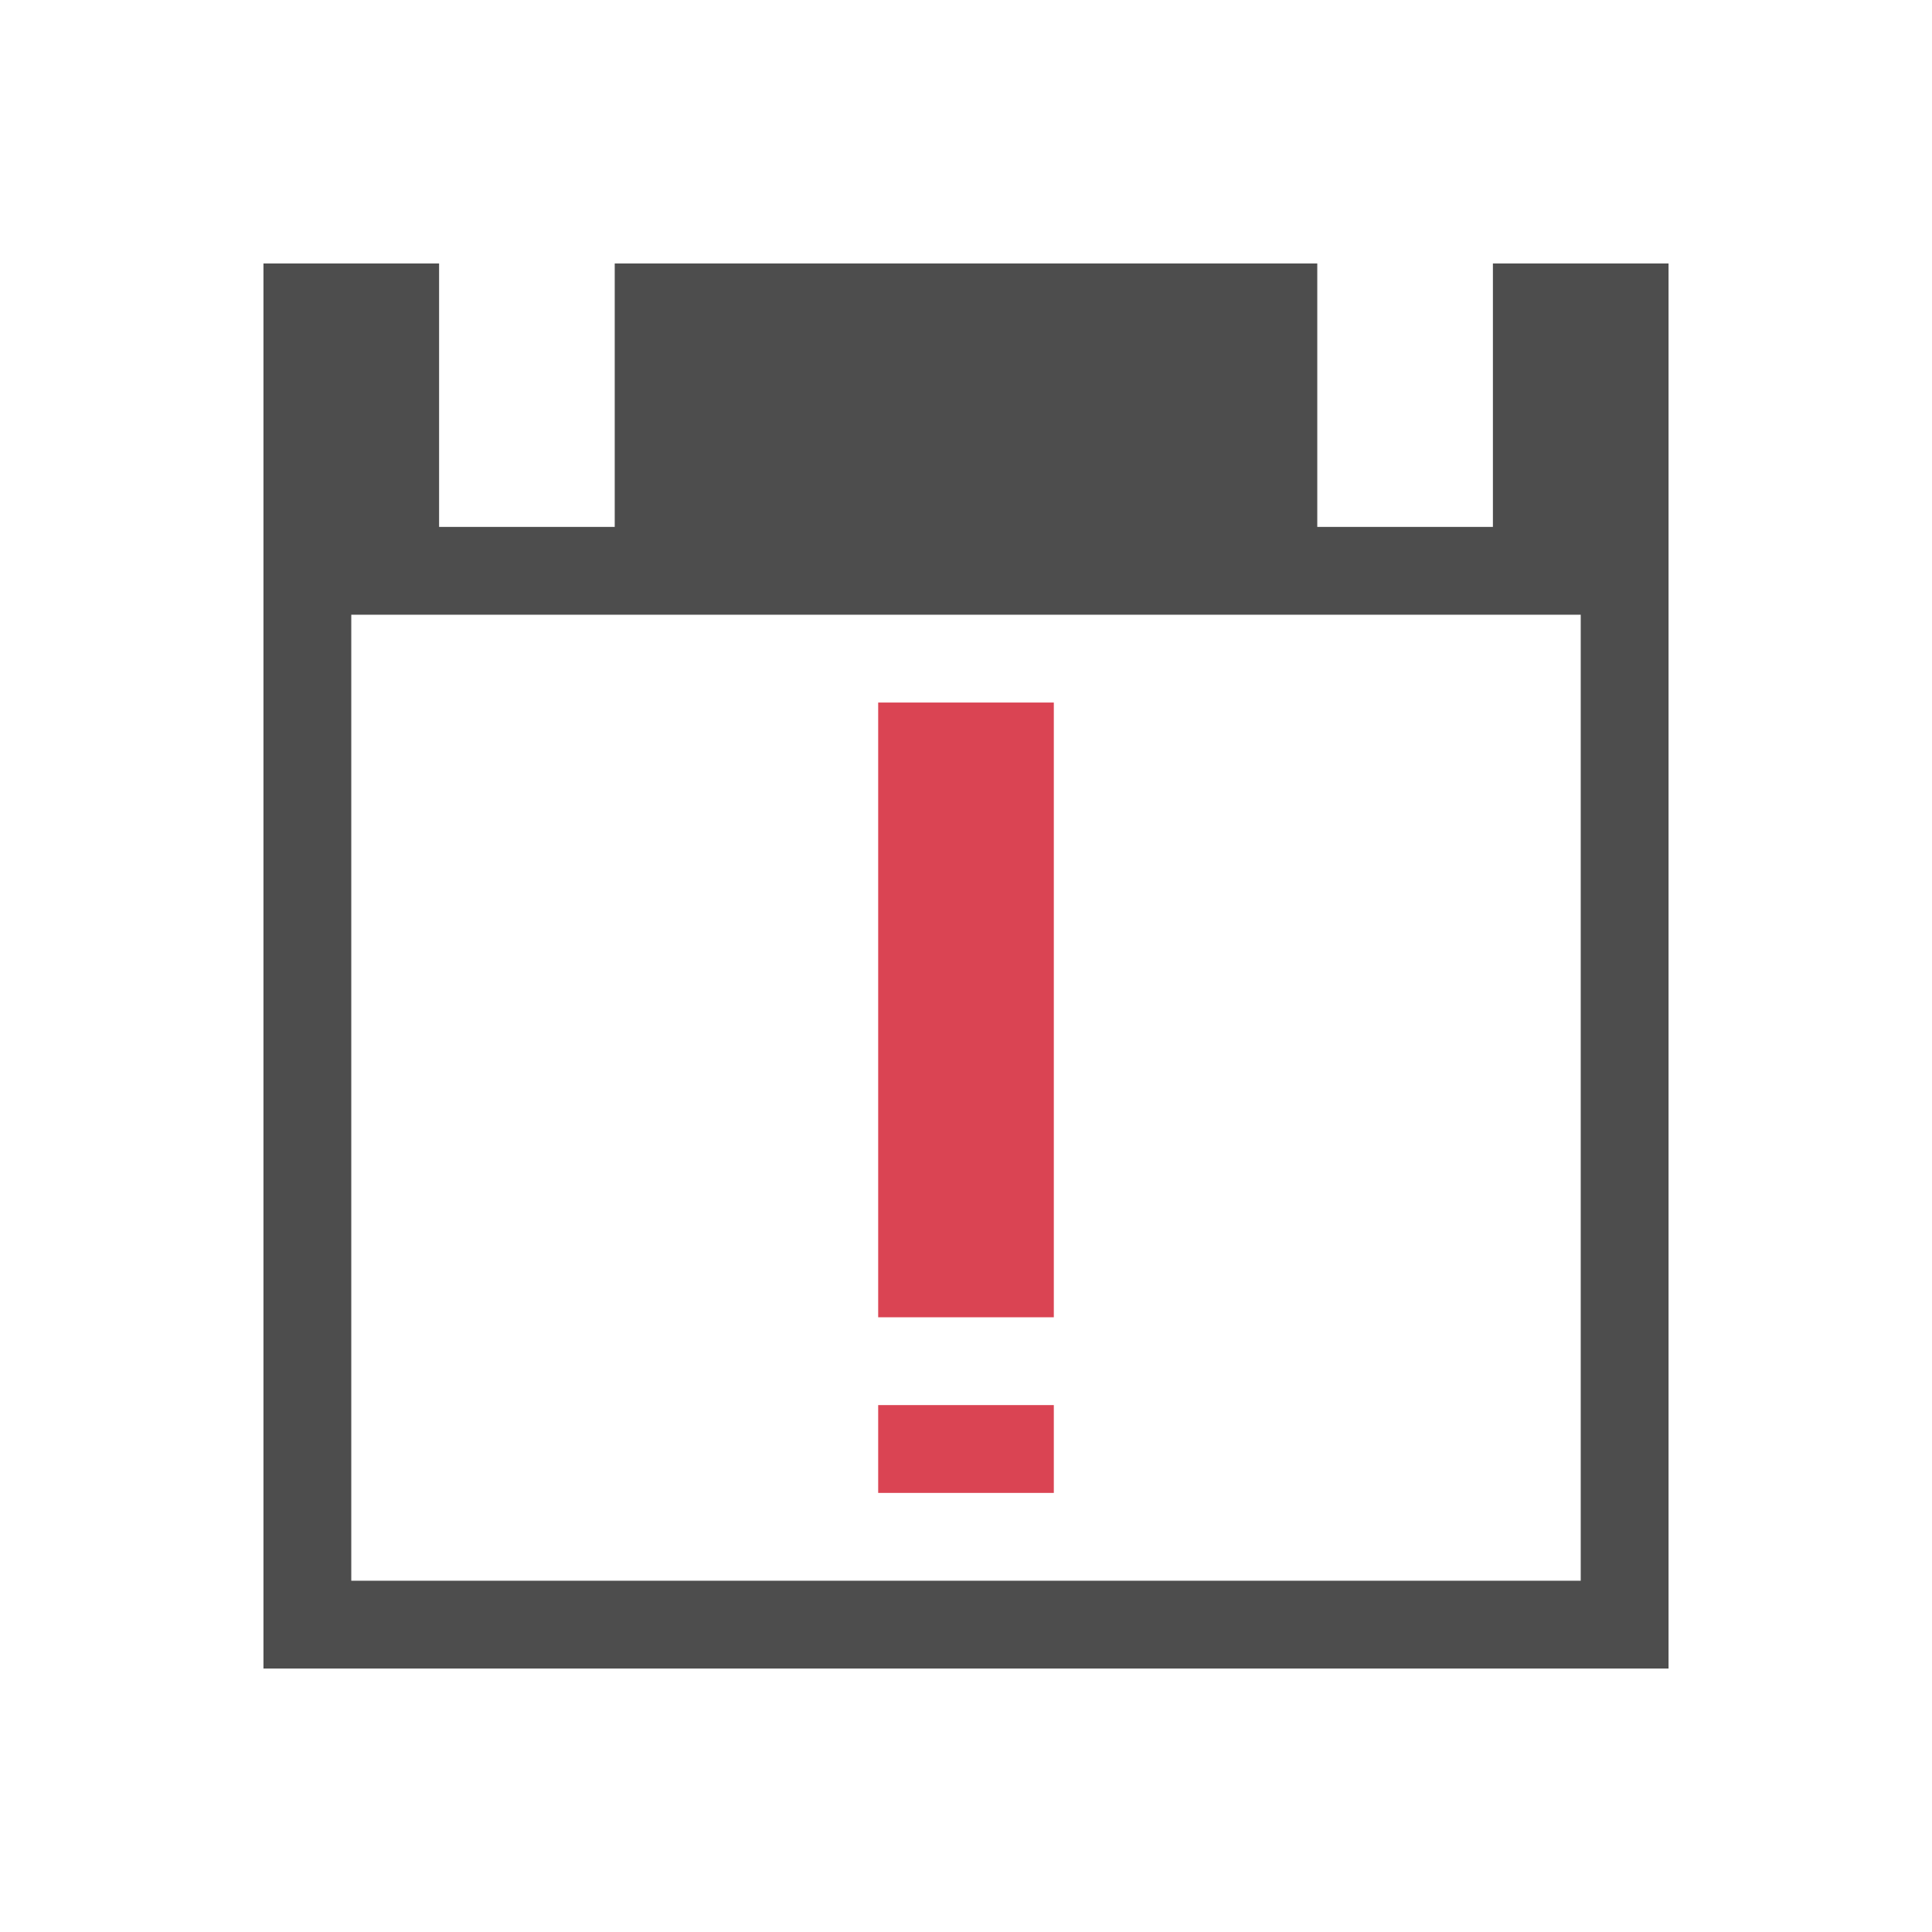
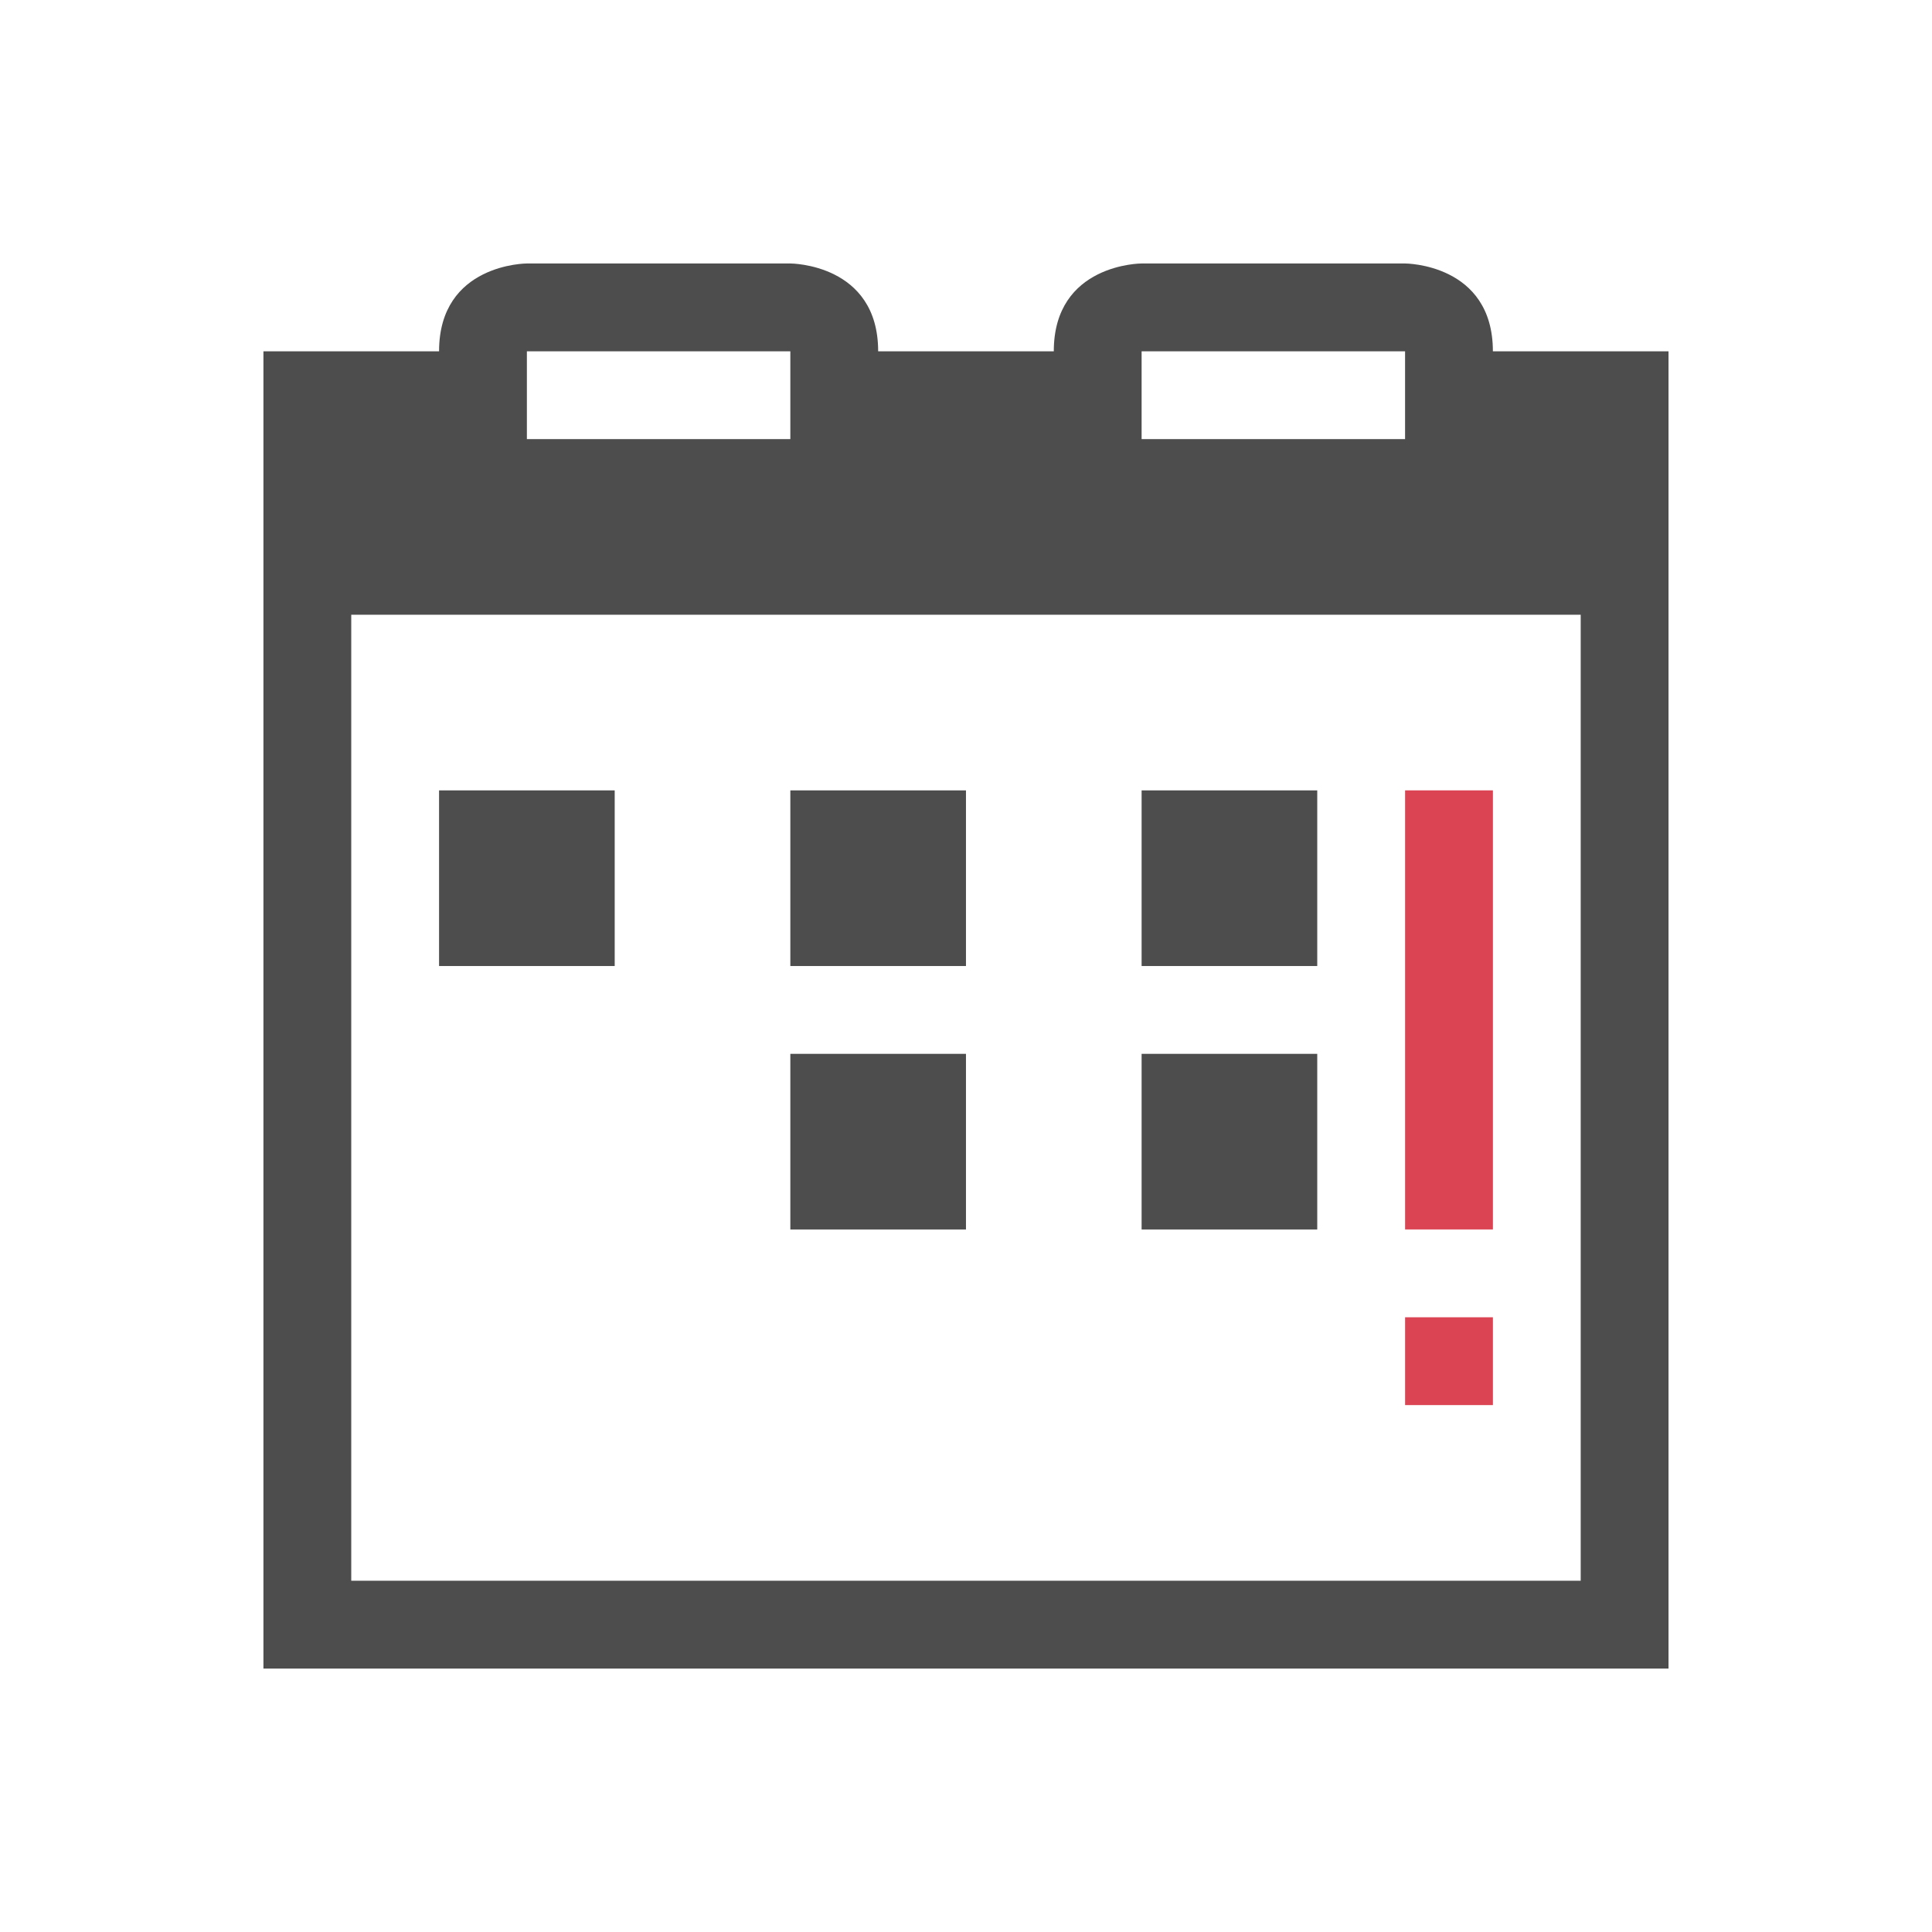
<svg xmlns="http://www.w3.org/2000/svg" width="22" height="22" id="svg3049" version="1.1">
  <defs id="defs3051" />
  <g id="layer1" transform="translate(-421.7143,-525.7907)">
-     <path style="fill:#4d4d4d;fill-opacity:1;stroke:none" d="M 3,3 3,19 19,19 19,3 17,3 17,6 15,6 15,3 7,3 7,6 5,6 5,3 Z m 1,4 14,0 0,11 -14,0 z" transform="translate(421.7143,525.7907)" id="path4159" />
-     <path style="opacity:1;fill:#da4453;fill-opacity:1;stroke:none;stroke-width:0.1;stroke-miterlimit:4;stroke-dasharray:none;stroke-opacity:1" d="M 10 8 L 10 15 L 12 15 L 12 8 L 10 8 z M 10 16 L 10 17 L 12 17 L 12 16 L 10 16 z " transform="translate(421.7143,525.7907)" id="rect4145" />
+     <path style="opacity:1;fill:#4d4d4d;fill-opacity:1;stroke:none" d="m 427.714,528.791 c 0,0 -1,-3e-5 -1,1 l -2,0 0,3 0,11 0,1 16,0 0,-1 0,-11 0,-3 -2,0 c 0,-1 -1,-1 -1,-1 l -3,0 c 0,0 -1,-3e-5 -1,1 l -2,0 c 0,-1 -1,-1 -1,-1 l -3,0 z m 0,1 3,0 0,1 -3,0 0,-1 z m 7,0 3,0 0,1 -3,0 0,-1 z m -9,3 14,0 0,11 -14,0 0,-11 z" id="rect3370" />
+     <rect style="opacity:1;fill:#4d4d4d;fill-opacity:1;stroke:none" id="rect3365" width="2" height="2" x="426.714" y="534.791" />
+     <rect style="opacity:1;fill:#4d4d4d;fill-opacity:1;stroke:none" id="rect3365-8" width="2" height="2" x="430.714" y="534.791" />
+     <rect style="opacity:1;fill:#4d4d4d;fill-opacity:1;stroke:none" id="rect3365-5" width="2" height="2" x="434.714" y="534.791" />
+     <rect style="opacity:1;fill:#4d4d4d;fill-opacity:1;stroke:none" id="rect3365-0" width="2" height="2" x="430.714" y="537.791" />
+     <rect style="opacity:1;fill:#4d4d4d;fill-opacity:1;stroke:none" id="rect3365-02" width="2" height="2" x="434.714" y="537.791" />
+     <path style="opacity:1;fill:#da4453;fill-opacity:1;stroke:none" d="M 16 9 L 16 14 L 17 14 L 17 9 L 16 9 z M 16 15 L 16 16 L 17 16 L 17 15 L 16 15 z " transform="translate(421.7143,525.7907)" id="rect3349" />
  </g>
</svg>
